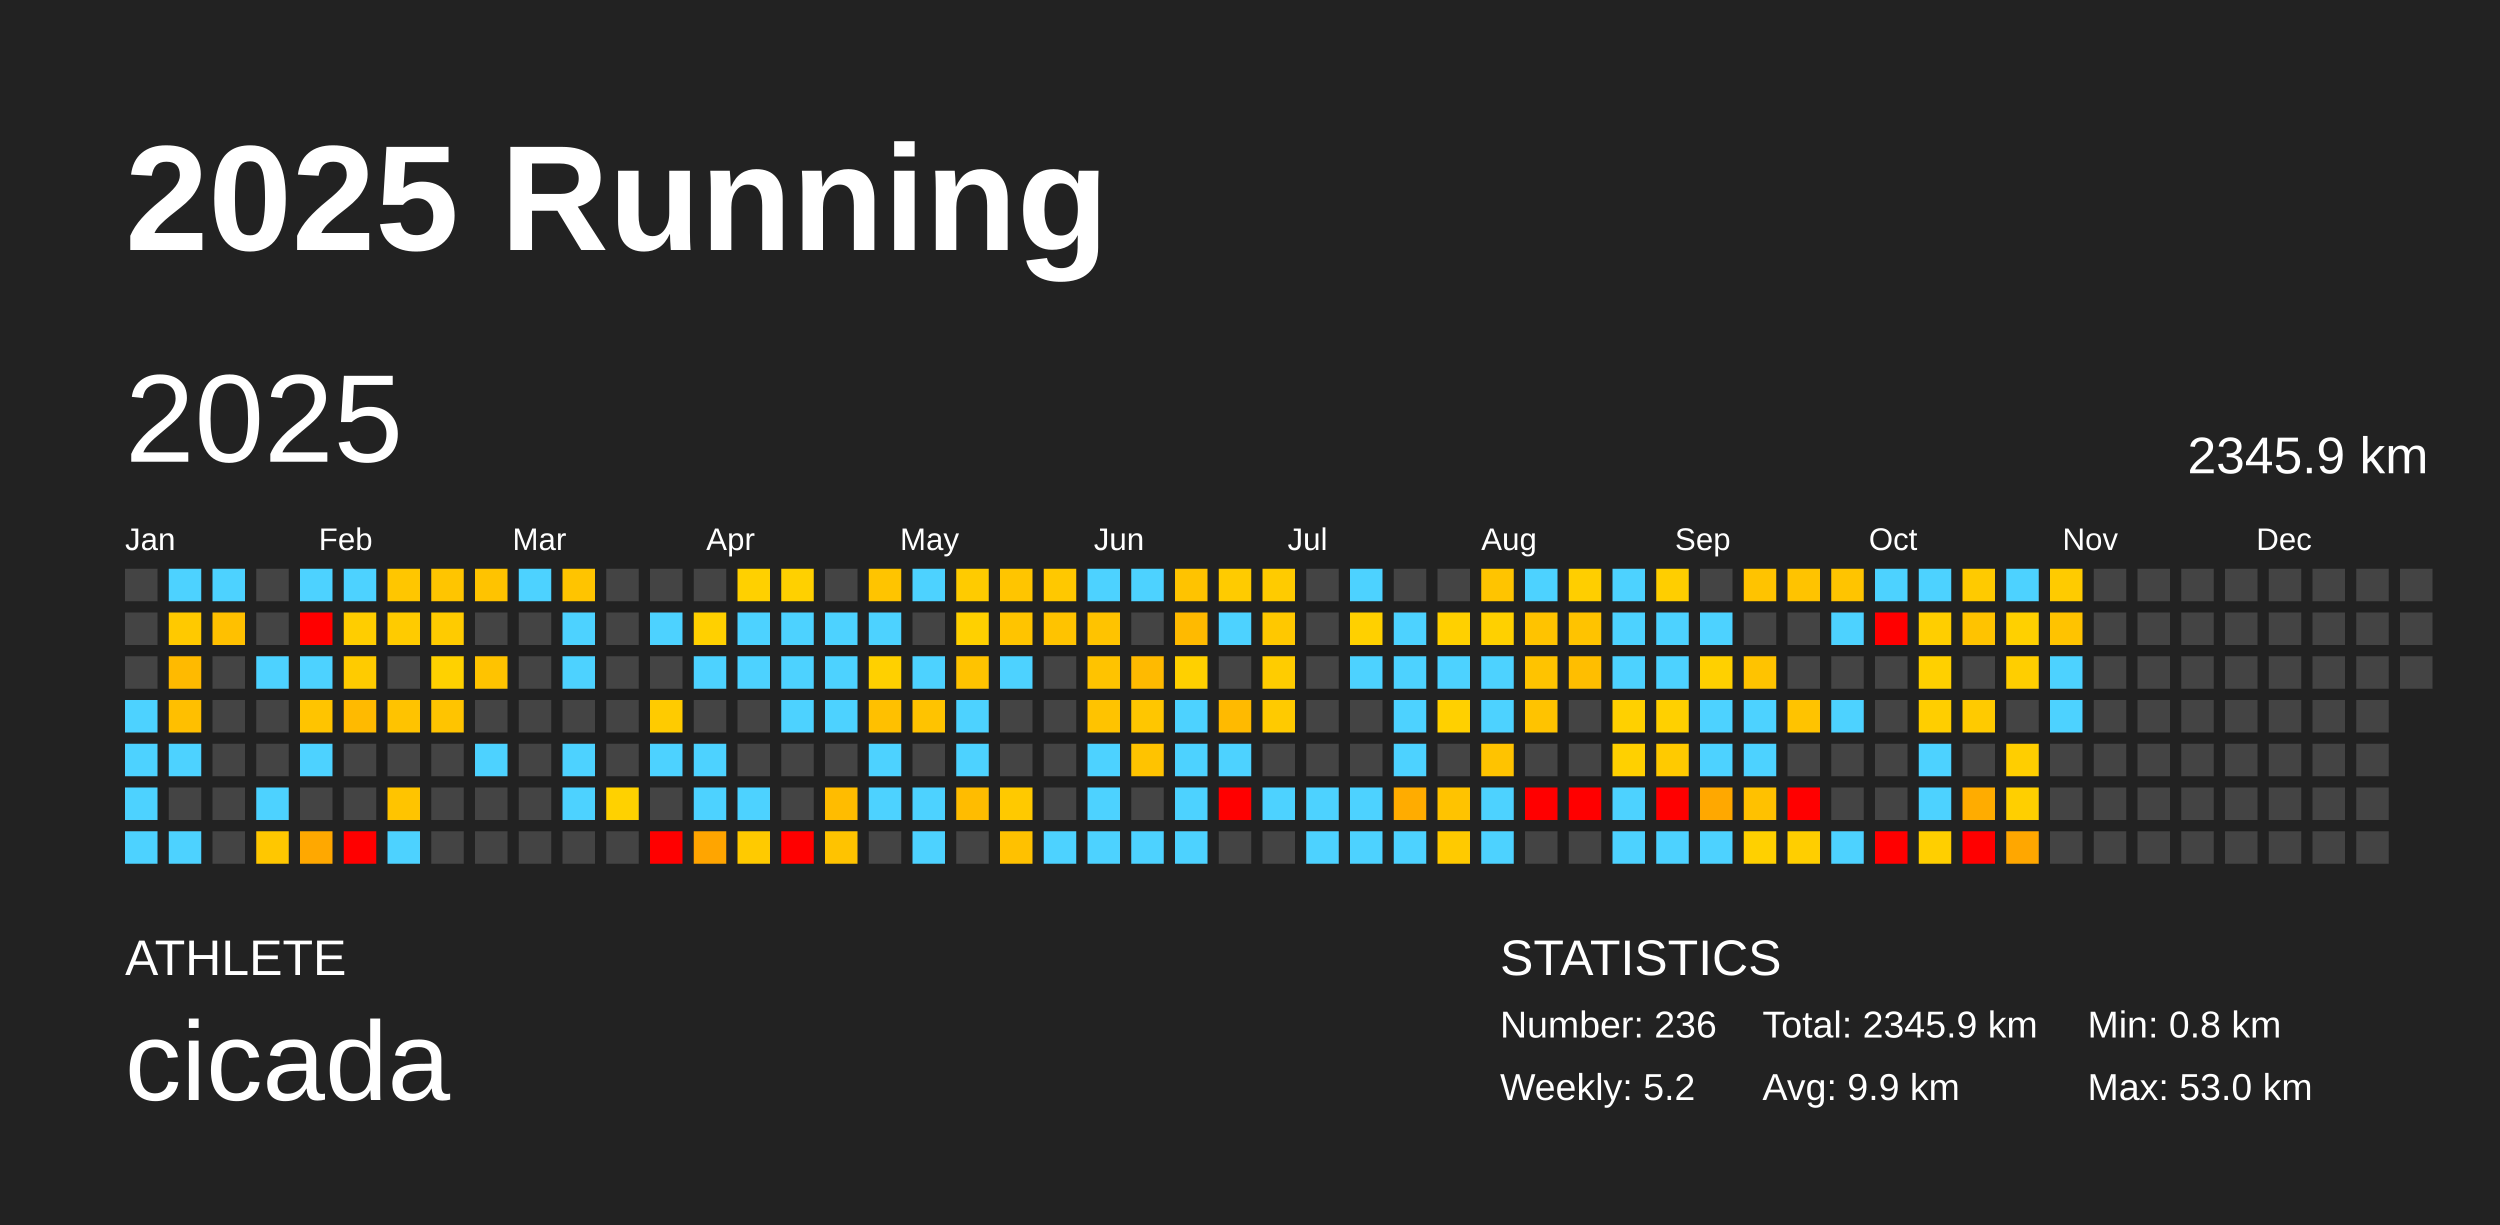
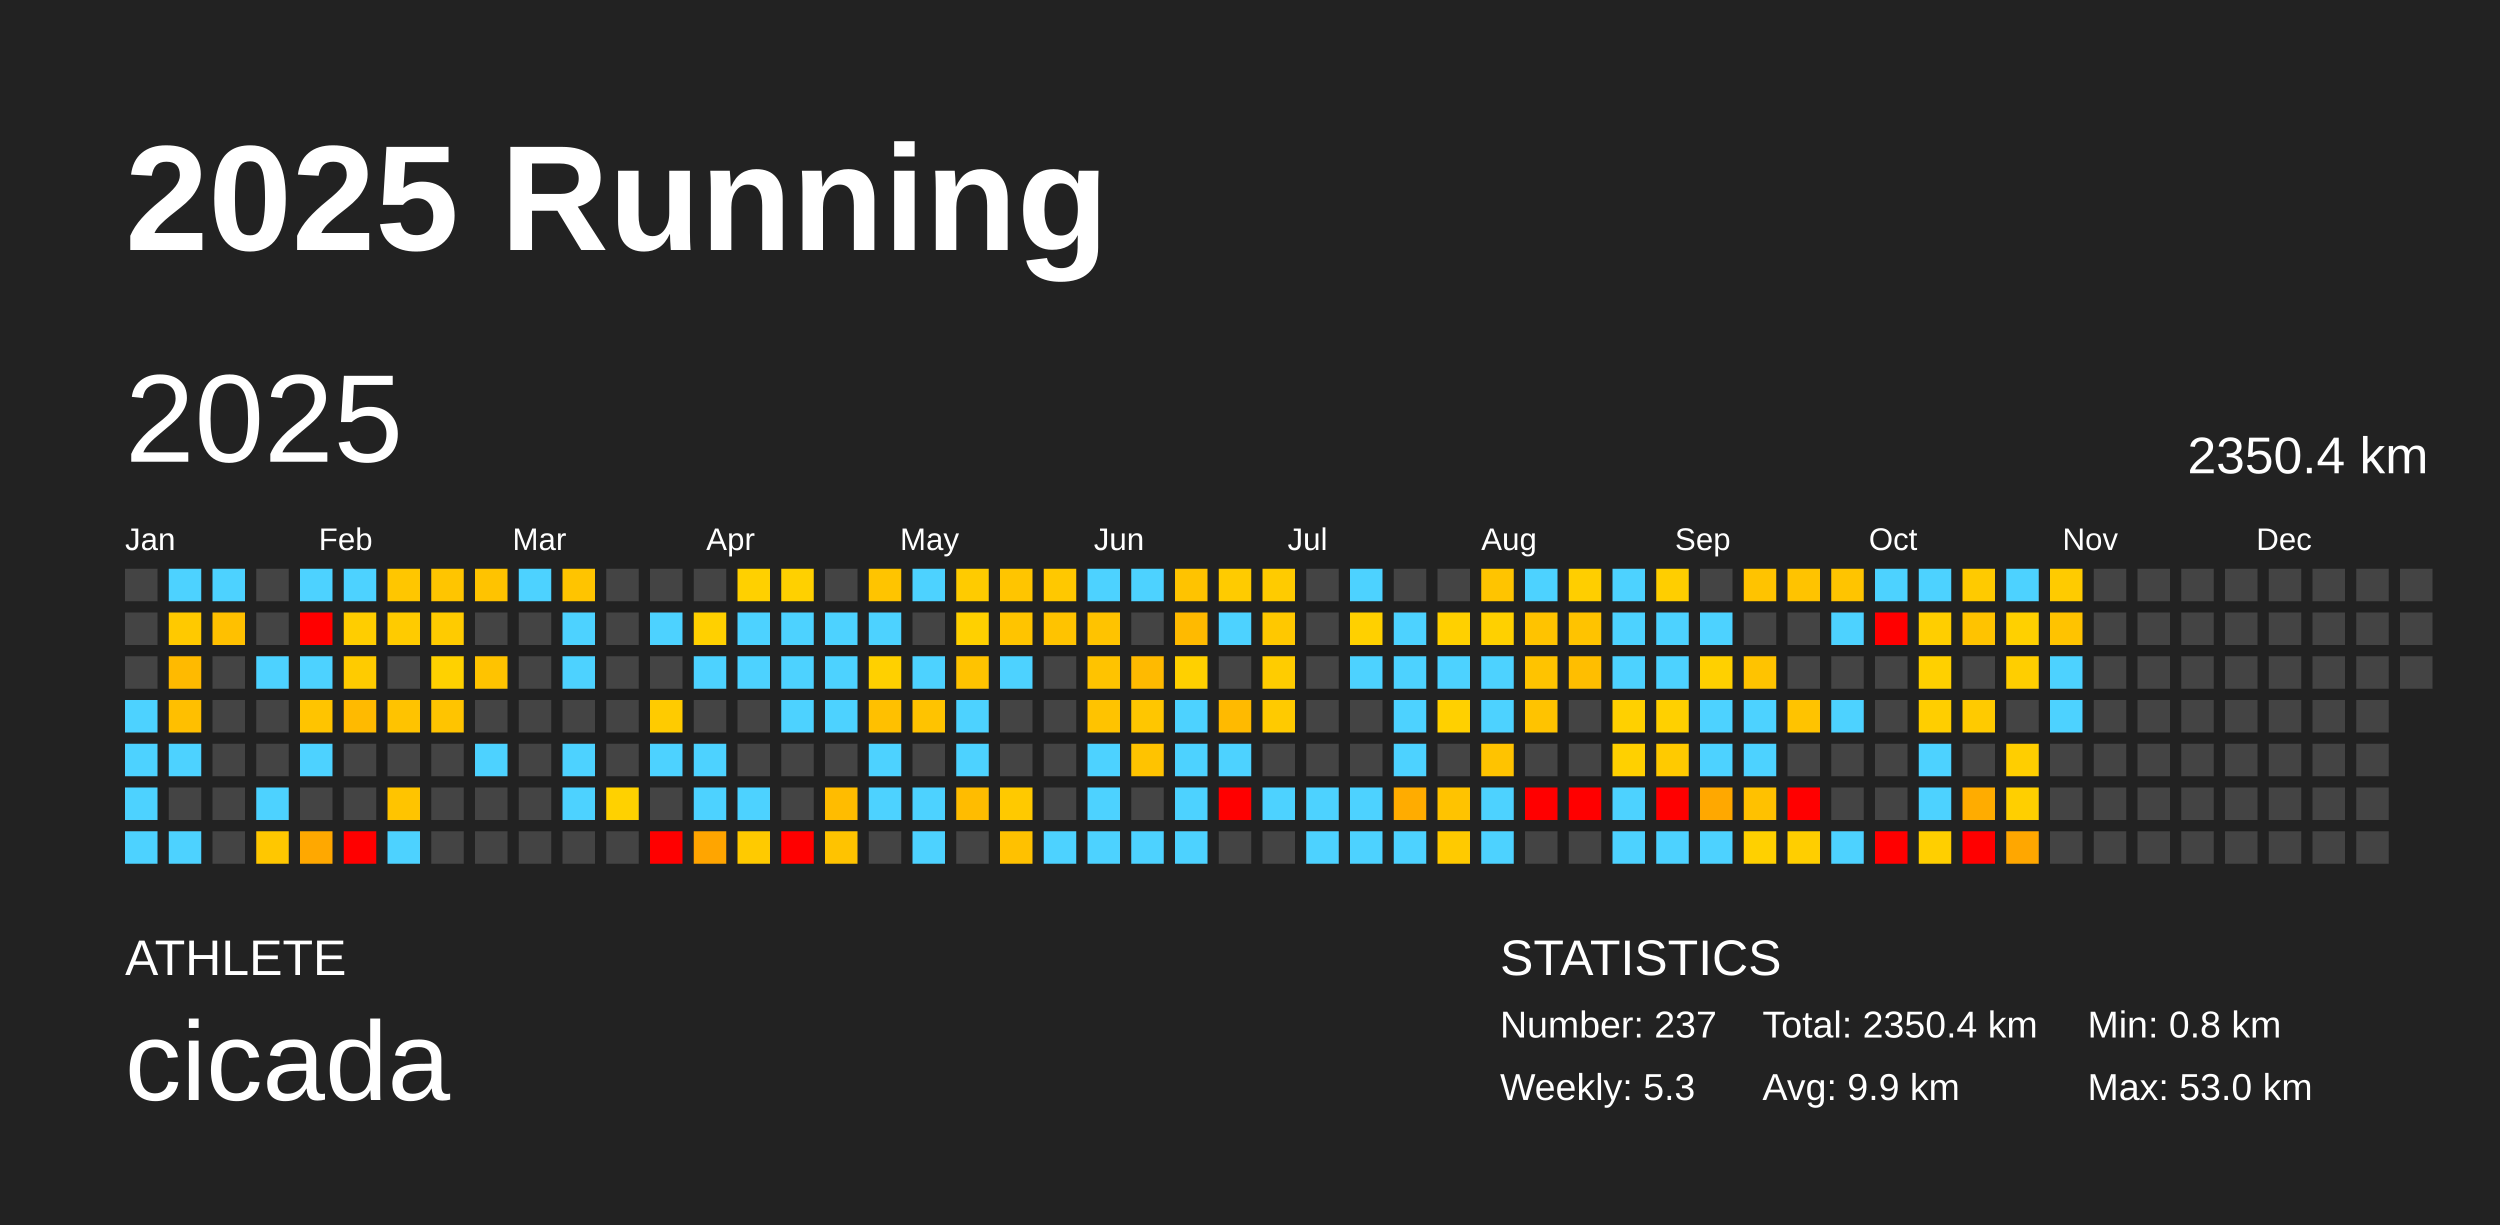
<svg xmlns="http://www.w3.org/2000/svg" baseProfile="full" height="98mm" version="1.1" viewBox="0,0,200,98" width="200mm">
  <defs />
  <rect fill="#222222" height="98" width="200" x="0" y="0" />
  <text fill="#FFFFFF" style="font-size:12px; font-family:Arial; font-weight:bold;" x="10" y="20">2025 Running</text>
  <text fill="#FFFFFF" style="font-size:4px; font-family:Arial" x="10" y="78">ATHLETE</text>
  <text fill="#FFFFFF" style="font-size:9px; font-family:Arial" x="10" y="88">cicada</text>
  <text fill="#FFFFFF" style="font-size:4px; font-family:Arial" x="120" y="78">STATISTICS</text>
-   <text fill="#FFFFFF" style="font-size:3px; font-family:Arial" x="120" y="83">Number: 236</text>
-   <text fill="#FFFFFF" style="font-size:3px; font-family:Arial" x="120" y="88">Weekly: 5.2</text>
-   <text fill="#FFFFFF" style="font-size:3px; font-family:Arial" x="141" y="83">Total: 2345.9 km</text>
+   <text fill="#FFFFFF" style="font-size:3px; font-family:Arial" x="120" y="83">Number: 237</text>
+   <text fill="#FFFFFF" style="font-size:3px; font-family:Arial" x="120" y="88">Weekly: 5.3</text>
+   <text fill="#FFFFFF" style="font-size:3px; font-family:Arial" x="141" y="83">Total: 2350.4 km</text>
  <text fill="#FFFFFF" style="font-size:3px; font-family:Arial" x="141" y="88">Avg: 9.9 km</text>
  <text fill="#FFFFFF" style="font-size:3px; font-family:Arial" x="167" y="83">Min: 0.8 km</text>
  <text fill="#FFFFFF" style="font-size:3px; font-family:Arial" x="167" y="88">Max: 53.0 km</text>
  <text dominant-baseline="hanging" fill="#FFFFFF" style="font-size:10.0px; font-family:Arial;" x="10" y="30">2025</text>
-   <text dominant-baseline="hanging" fill="#FFFFFF" style="font-size:4.125px; font-family:Arial;" x="175" y="35">2345.9 km</text>
+   <text dominant-baseline="hanging" fill="#FFFFFF" style="font-size:4.125px; font-family:Arial;" x="175" y="35">2350.4 km</text>
  <text fill="#FFFFFF" style="font-size:2.5px; font-family:Arial" x="10.0" y="44">Jan</text>
  <text fill="#FFFFFF" style="font-size:2.5px; font-family:Arial" x="25.5" y="44">Feb</text>
  <text fill="#FFFFFF" style="font-size:2.5px; font-family:Arial" x="41.0" y="44">Mar</text>
  <text fill="#FFFFFF" style="font-size:2.5px; font-family:Arial" x="56.5" y="44">Apr</text>
  <text fill="#FFFFFF" style="font-size:2.5px; font-family:Arial" x="72.0" y="44">May</text>
  <text fill="#FFFFFF" style="font-size:2.5px; font-family:Arial" x="87.5" y="44">Jun</text>
  <text fill="#FFFFFF" style="font-size:2.5px; font-family:Arial" x="103.0" y="44">Jul</text>
  <text fill="#FFFFFF" style="font-size:2.5px; font-family:Arial" x="118.5" y="44">Aug</text>
  <text fill="#FFFFFF" style="font-size:2.5px; font-family:Arial" x="134.0" y="44">Sep</text>
  <text fill="#FFFFFF" style="font-size:2.5px; font-family:Arial" x="149.5" y="44">Oct</text>
  <text fill="#FFFFFF" style="font-size:2.5px; font-family:Arial" x="165.0" y="44">Nov</text>
  <text fill="#FFFFFF" style="font-size:2.5px; font-family:Arial" x="180.5" y="44">Dec</text>
  <rect fill="#444444" height="2.6" width="2.6" x="10.0" y="45.5" />
  <rect fill="#444444" height="2.6" width="2.6" x="10.0" y="49.0" />
  <rect fill="#444444" height="2.6" width="2.6" x="10.0" y="52.5" />
  <rect fill="#4dd2ff" height="2.6" width="2.6" x="10.0" y="56.0" />
  <rect fill="#4dd2ff" height="2.6" width="2.6" x="10.0" y="59.5" />
  <rect fill="#4dd2ff" height="2.6" width="2.6" x="10.0" y="63.0" />
  <rect fill="#4dd2ff" height="2.6" width="2.6" x="10.0" y="66.5" />
  <rect fill="#4dd2ff" height="2.6" width="2.6" x="13.5" y="45.5" />
  <rect fill="#ffc900" height="2.6" width="2.6" x="13.5" y="49.0" />
  <rect fill="#ffba00" height="2.6" width="2.6" x="13.5" y="52.5" />
  <rect fill="#ffbf00" height="2.6" width="2.6" x="13.5" y="56.0" />
  <rect fill="#4dd2ff" height="2.6" width="2.6" x="13.5" y="59.5" />
  <rect fill="#444444" height="2.6" width="2.6" x="13.5" y="63.0" />
  <rect fill="#4dd2ff" height="2.6" width="2.6" x="13.5" y="66.5" />
  <rect fill="#4dd2ff" height="2.6" width="2.6" x="17.0" y="45.5" />
  <rect fill="#ffc000" height="2.6" width="2.6" x="17.0" y="49.0" />
  <rect fill="#444444" height="2.6" width="2.6" x="17.0" y="52.5" />
  <rect fill="#444444" height="2.6" width="2.6" x="17.0" y="56.0" />
  <rect fill="#444444" height="2.6" width="2.6" x="17.0" y="59.5" />
  <rect fill="#444444" height="2.6" width="2.6" x="17.0" y="63.0" />
  <rect fill="#444444" height="2.6" width="2.6" x="17.0" y="66.5" />
  <rect fill="#444444" height="2.6" width="2.6" x="20.5" y="45.5" />
  <rect fill="#444444" height="2.6" width="2.6" x="20.5" y="49.0" />
  <rect fill="#4dd2ff" height="2.6" width="2.6" x="20.5" y="52.5" />
  <rect fill="#444444" height="2.6" width="2.6" x="20.5" y="56.0" />
  <rect fill="#444444" height="2.6" width="2.6" x="20.5" y="59.5" />
  <rect fill="#4dd2ff" height="2.6" width="2.6" x="20.5" y="63.0" />
  <rect fill="#ffc700" height="2.6" width="2.6" x="20.5" y="66.5" />
  <rect fill="#4dd2ff" height="2.6" width="2.6" x="24.0" y="45.5" />
  <rect fill="red" height="2.6" width="2.6" x="24.0" y="49.0" />
  <rect fill="#4dd2ff" height="2.6" width="2.6" x="24.0" y="52.5" />
  <rect fill="#ffc400" height="2.6" width="2.6" x="24.0" y="56.0" />
  <rect fill="#4dd2ff" height="2.6" width="2.6" x="24.0" y="59.5" />
  <rect fill="#444444" height="2.6" width="2.6" x="24.0" y="63.0" />
  <rect fill="#ffa800" height="2.6" width="2.6" x="24.0" y="66.5" />
  <rect fill="#4dd2ff" height="2.6" width="2.6" x="27.5" y="45.5" />
  <rect fill="#ffcd00" height="2.6" width="2.6" x="27.5" y="49.0" />
  <rect fill="#ffcb00" height="2.6" width="2.6" x="27.5" y="52.5" />
  <rect fill="#ffba00" height="2.6" width="2.6" x="27.5" y="56.0" />
  <rect fill="#444444" height="2.6" width="2.6" x="27.5" y="59.5" />
  <rect fill="#444444" height="2.6" width="2.6" x="27.5" y="63.0" />
  <rect fill="red" height="2.6" width="2.6" x="27.5" y="66.5" />
  <rect fill="#ffc600" height="2.6" width="2.6" x="31.0" y="45.5" />
  <rect fill="#ffcb00" height="2.6" width="2.6" x="31.0" y="49.0" />
  <rect fill="#444444" height="2.6" width="2.6" x="31.0" y="52.5" />
  <rect fill="#ffc300" height="2.6" width="2.6" x="31.0" y="56.0" />
  <rect fill="#444444" height="2.6" width="2.6" x="31.0" y="59.5" />
  <rect fill="#ffc400" height="2.6" width="2.6" x="31.0" y="63.0" />
  <rect fill="#4dd2ff" height="2.6" width="2.6" x="31.0" y="66.5" />
  <rect fill="#ffc500" height="2.6" width="2.6" x="34.5" y="45.5" />
  <rect fill="#ffcb00" height="2.6" width="2.6" x="34.5" y="49.0" />
  <rect fill="#ffd100" height="2.6" width="2.6" x="34.5" y="52.5" />
  <rect fill="#ffc400" height="2.6" width="2.6" x="34.5" y="56.0" />
  <rect fill="#444444" height="2.6" width="2.6" x="34.5" y="59.5" />
  <rect fill="#444444" height="2.6" width="2.6" x="34.5" y="63.0" />
  <rect fill="#444444" height="2.6" width="2.6" x="34.5" y="66.5" />
  <rect fill="#ffc300" height="2.6" width="2.6" x="38.0" y="45.5" />
  <rect fill="#444444" height="2.6" width="2.6" x="38.0" y="49.0" />
  <rect fill="#ffc300" height="2.6" width="2.6" x="38.0" y="52.5" />
  <rect fill="#444444" height="2.6" width="2.6" x="38.0" y="56.0" />
  <rect fill="#4dd2ff" height="2.6" width="2.6" x="38.0" y="59.5" />
  <rect fill="#444444" height="2.6" width="2.6" x="38.0" y="63.0" />
  <rect fill="#444444" height="2.6" width="2.6" x="38.0" y="66.5" />
  <rect fill="#4dd2ff" height="2.6" width="2.6" x="41.5" y="45.5" />
  <rect fill="#444444" height="2.6" width="2.6" x="41.5" y="49.0" />
  <rect fill="#444444" height="2.6" width="2.6" x="41.5" y="52.5" />
  <rect fill="#444444" height="2.6" width="2.6" x="41.5" y="56.0" />
  <rect fill="#444444" height="2.6" width="2.6" x="41.5" y="59.5" />
  <rect fill="#444444" height="2.6" width="2.6" x="41.5" y="63.0" />
  <rect fill="#444444" height="2.6" width="2.6" x="41.5" y="66.5" />
  <rect fill="#ffc400" height="2.6" width="2.6" x="45.0" y="45.5" />
  <rect fill="#4dd2ff" height="2.6" width="2.6" x="45.0" y="49.0" />
  <rect fill="#4dd2ff" height="2.6" width="2.6" x="45.0" y="52.5" />
  <rect fill="#444444" height="2.6" width="2.6" x="45.0" y="56.0" />
  <rect fill="#4dd2ff" height="2.6" width="2.6" x="45.0" y="59.5" />
  <rect fill="#4dd2ff" height="2.6" width="2.6" x="45.0" y="63.0" />
  <rect fill="#444444" height="2.6" width="2.6" x="45.0" y="66.5" />
  <rect fill="#444444" height="2.6" width="2.6" x="48.5" y="45.5" />
  <rect fill="#444444" height="2.6" width="2.6" x="48.5" y="49.0" />
  <rect fill="#444444" height="2.6" width="2.6" x="48.5" y="52.5" />
  <rect fill="#444444" height="2.6" width="2.6" x="48.5" y="56.0" />
  <rect fill="#444444" height="2.6" width="2.6" x="48.5" y="59.5" />
  <rect fill="#ffd100" height="2.6" width="2.6" x="48.5" y="63.0" />
  <rect fill="#444444" height="2.6" width="2.6" x="48.5" y="66.5" />
  <rect fill="#444444" height="2.6" width="2.6" x="52.0" y="45.5" />
  <rect fill="#4dd2ff" height="2.6" width="2.6" x="52.0" y="49.0" />
  <rect fill="#444444" height="2.6" width="2.6" x="52.0" y="52.5" />
  <rect fill="#ffcb00" height="2.6" width="2.6" x="52.0" y="56.0" />
  <rect fill="#4dd2ff" height="2.6" width="2.6" x="52.0" y="59.5" />
  <rect fill="#444444" height="2.6" width="2.6" x="52.0" y="63.0" />
  <rect fill="red" height="2.6" width="2.6" x="52.0" y="66.5" />
  <rect fill="#444444" height="2.6" width="2.6" x="55.5" y="45.5" />
  <rect fill="#ffd000" height="2.6" width="2.6" x="55.5" y="49.0" />
  <rect fill="#4dd2ff" height="2.6" width="2.6" x="55.5" y="52.5" />
  <rect fill="#444444" height="2.6" width="2.6" x="55.5" y="56.0" />
  <rect fill="#4dd2ff" height="2.6" width="2.6" x="55.5" y="59.5" />
  <rect fill="#4dd2ff" height="2.6" width="2.6" x="55.5" y="63.0" />
  <rect fill="#ffa500" height="2.6" width="2.6" x="55.5" y="66.5" />
  <rect fill="#ffd000" height="2.6" width="2.6" x="59.0" y="45.5" />
  <rect fill="#4dd2ff" height="2.6" width="2.6" x="59.0" y="49.0" />
  <rect fill="#4dd2ff" height="2.6" width="2.6" x="59.0" y="52.5" />
  <rect fill="#444444" height="2.6" width="2.6" x="59.0" y="56.0" />
  <rect fill="#444444" height="2.6" width="2.6" x="59.0" y="59.5" />
  <rect fill="#4dd2ff" height="2.6" width="2.6" x="59.0" y="63.0" />
  <rect fill="#ffca00" height="2.6" width="2.6" x="59.0" y="66.5" />
  <rect fill="#ffd000" height="2.6" width="2.6" x="62.5" y="45.5" />
  <rect fill="#4dd2ff" height="2.6" width="2.6" x="62.5" y="49.0" />
  <rect fill="#4dd2ff" height="2.6" width="2.6" x="62.5" y="52.5" />
  <rect fill="#4dd2ff" height="2.6" width="2.6" x="62.5" y="56.0" />
  <rect fill="#444444" height="2.6" width="2.6" x="62.5" y="59.5" />
  <rect fill="#444444" height="2.6" width="2.6" x="62.5" y="63.0" />
  <rect fill="red" height="2.6" width="2.6" x="62.5" y="66.5" />
  <rect fill="#444444" height="2.6" width="2.6" x="66.0" y="45.5" />
  <rect fill="#4dd2ff" height="2.6" width="2.6" x="66.0" y="49.0" />
  <rect fill="#4dd2ff" height="2.6" width="2.6" x="66.0" y="52.5" />
  <rect fill="#4dd2ff" height="2.6" width="2.6" x="66.0" y="56.0" />
  <rect fill="#444444" height="2.6" width="2.6" x="66.0" y="59.5" />
  <rect fill="#ffbc00" height="2.6" width="2.6" x="66.0" y="63.0" />
  <rect fill="#ffc300" height="2.6" width="2.6" x="66.0" y="66.5" />
  <rect fill="#ffc400" height="2.6" width="2.6" x="69.5" y="45.5" />
  <rect fill="#4dd2ff" height="2.6" width="2.6" x="69.5" y="49.0" />
  <rect fill="#ffd000" height="2.6" width="2.6" x="69.5" y="52.5" />
  <rect fill="#ffc000" height="2.6" width="2.6" x="69.5" y="56.0" />
  <rect fill="#4dd2ff" height="2.6" width="2.6" x="69.5" y="59.5" />
  <rect fill="#4dd2ff" height="2.6" width="2.6" x="69.5" y="63.0" />
  <rect fill="#444444" height="2.6" width="2.6" x="69.5" y="66.5" />
  <rect fill="#4dd2ff" height="2.6" width="2.6" x="73.0" y="45.5" />
  <rect fill="#444444" height="2.6" width="2.6" x="73.0" y="49.0" />
  <rect fill="#4dd2ff" height="2.6" width="2.6" x="73.0" y="52.5" />
  <rect fill="#ffc300" height="2.6" width="2.6" x="73.0" y="56.0" />
  <rect fill="#444444" height="2.6" width="2.6" x="73.0" y="59.5" />
  <rect fill="#4dd2ff" height="2.6" width="2.6" x="73.0" y="63.0" />
  <rect fill="#4dd2ff" height="2.6" width="2.6" x="73.0" y="66.5" />
  <rect fill="#ffcb00" height="2.6" width="2.6" x="76.5" y="45.5" />
  <rect fill="#ffd000" height="2.6" width="2.6" x="76.5" y="49.0" />
  <rect fill="#ffc300" height="2.6" width="2.6" x="76.5" y="52.5" />
  <rect fill="#4dd2ff" height="2.6" width="2.6" x="76.5" y="56.0" />
  <rect fill="#4dd2ff" height="2.6" width="2.6" x="76.5" y="59.5" />
  <rect fill="#ffbc00" height="2.6" width="2.6" x="76.5" y="63.0" />
  <rect fill="#444444" height="2.6" width="2.6" x="76.5" y="66.5" />
  <rect fill="#ffc500" height="2.6" width="2.6" x="80.0" y="45.5" />
  <rect fill="#ffc400" height="2.6" width="2.6" x="80.0" y="49.0" />
  <rect fill="#4dd2ff" height="2.6" width="2.6" x="80.0" y="52.5" />
  <rect fill="#444444" height="2.6" width="2.6" x="80.0" y="56.0" />
  <rect fill="#444444" height="2.6" width="2.6" x="80.0" y="59.5" />
  <rect fill="#ffc900" height="2.6" width="2.6" x="80.0" y="63.0" />
  <rect fill="#ffc100" height="2.6" width="2.6" x="80.0" y="66.5" />
  <rect fill="#ffc800" height="2.6" width="2.6" x="83.5" y="45.5" />
  <rect fill="#ffc300" height="2.6" width="2.6" x="83.5" y="49.0" />
  <rect fill="#444444" height="2.6" width="2.6" x="83.5" y="52.5" />
  <rect fill="#444444" height="2.6" width="2.6" x="83.5" y="56.0" />
  <rect fill="#444444" height="2.6" width="2.6" x="83.5" y="59.5" />
  <rect fill="#444444" height="2.6" width="2.6" x="83.5" y="63.0" />
  <rect fill="#4dd2ff" height="2.6" width="2.6" x="83.5" y="66.5" />
  <rect fill="#4dd2ff" height="2.6" width="2.6" x="87.0" y="45.5" />
  <rect fill="#ffc300" height="2.6" width="2.6" x="87.0" y="49.0" />
  <rect fill="#ffc300" height="2.6" width="2.6" x="87.0" y="52.5" />
  <rect fill="#ffc300" height="2.6" width="2.6" x="87.0" y="56.0" />
  <rect fill="#4dd2ff" height="2.6" width="2.6" x="87.0" y="59.5" />
  <rect fill="#4dd2ff" height="2.6" width="2.6" x="87.0" y="63.0" />
  <rect fill="#4dd2ff" height="2.6" width="2.6" x="87.0" y="66.5" />
  <rect fill="#4dd2ff" height="2.6" width="2.6" x="90.5" y="45.5" />
  <rect fill="#444444" height="2.6" width="2.6" x="90.5" y="49.0" />
  <rect fill="#ffba00" height="2.6" width="2.6" x="90.5" y="52.5" />
  <rect fill="#ffc600" height="2.6" width="2.6" x="90.5" y="56.0" />
  <rect fill="#ffc300" height="2.6" width="2.6" x="90.5" y="59.5" />
  <rect fill="#444444" height="2.6" width="2.6" x="90.5" y="63.0" />
  <rect fill="#4dd2ff" height="2.6" width="2.6" x="90.5" y="66.5" />
  <rect fill="#ffc300" height="2.6" width="2.6" x="94.0" y="45.5" />
  <rect fill="#ffba00" height="2.6" width="2.6" x="94.0" y="49.0" />
  <rect fill="#ffd000" height="2.6" width="2.6" x="94.0" y="52.5" />
  <rect fill="#4dd2ff" height="2.6" width="2.6" x="94.0" y="56.0" />
  <rect fill="#4dd2ff" height="2.6" width="2.6" x="94.0" y="59.5" />
  <rect fill="#4dd2ff" height="2.6" width="2.6" x="94.0" y="63.0" />
  <rect fill="#4dd2ff" height="2.6" width="2.6" x="94.0" y="66.5" />
  <rect fill="#ffcb00" height="2.6" width="2.6" x="97.5" y="45.5" />
  <rect fill="#4dd2ff" height="2.6" width="2.6" x="97.5" y="49.0" />
  <rect fill="#444444" height="2.6" width="2.6" x="97.5" y="52.5" />
  <rect fill="#ffba00" height="2.6" width="2.6" x="97.5" y="56.0" />
  <rect fill="#4dd2ff" height="2.6" width="2.6" x="97.5" y="59.5" />
  <rect fill="red" height="2.6" width="2.6" x="97.5" y="63.0" />
  <rect fill="#444444" height="2.6" width="2.6" x="97.5" y="66.5" />
  <rect fill="#ffcb00" height="2.6" width="2.6" x="101.0" y="45.5" />
  <rect fill="#ffc800" height="2.6" width="2.6" x="101.0" y="49.0" />
  <rect fill="#ffcc00" height="2.6" width="2.6" x="101.0" y="52.5" />
  <rect fill="#ffca00" height="2.6" width="2.6" x="101.0" y="56.0" />
  <rect fill="#444444" height="2.6" width="2.6" x="101.0" y="59.5" />
  <rect fill="#4dd2ff" height="2.6" width="2.6" x="101.0" y="63.0" />
  <rect fill="#444444" height="2.6" width="2.6" x="101.0" y="66.5" />
  <rect fill="#444444" height="2.6" width="2.6" x="104.5" y="45.5" />
  <rect fill="#444444" height="2.6" width="2.6" x="104.5" y="49.0" />
  <rect fill="#444444" height="2.6" width="2.6" x="104.5" y="52.5" />
  <rect fill="#444444" height="2.6" width="2.6" x="104.5" y="56.0" />
  <rect fill="#444444" height="2.6" width="2.6" x="104.5" y="59.5" />
  <rect fill="#4dd2ff" height="2.6" width="2.6" x="104.5" y="63.0" />
  <rect fill="#4dd2ff" height="2.6" width="2.6" x="104.5" y="66.5" />
  <rect fill="#4dd2ff" height="2.6" width="2.6" x="108.0" y="45.5" />
  <rect fill="#ffd000" height="2.6" width="2.6" x="108.0" y="49.0" />
  <rect fill="#4dd2ff" height="2.6" width="2.6" x="108.0" y="52.5" />
  <rect fill="#444444" height="2.6" width="2.6" x="108.0" y="56.0" />
  <rect fill="#444444" height="2.6" width="2.6" x="108.0" y="59.5" />
  <rect fill="#4dd2ff" height="2.6" width="2.6" x="108.0" y="63.0" />
  <rect fill="#4dd2ff" height="2.6" width="2.6" x="108.0" y="66.5" />
  <rect fill="#444444" height="2.6" width="2.6" x="111.5" y="45.5" />
  <rect fill="#4dd2ff" height="2.6" width="2.6" x="111.5" y="49.0" />
  <rect fill="#4dd2ff" height="2.6" width="2.6" x="111.5" y="52.5" />
  <rect fill="#4dd2ff" height="2.6" width="2.6" x="111.5" y="56.0" />
  <rect fill="#4dd2ff" height="2.6" width="2.6" x="111.5" y="59.5" />
  <rect fill="#ffac00" height="2.6" width="2.6" x="111.5" y="63.0" />
  <rect fill="#4dd2ff" height="2.6" width="2.6" x="111.5" y="66.5" />
  <rect fill="#444444" height="2.6" width="2.6" x="115.0" y="45.5" />
  <rect fill="#ffd000" height="2.6" width="2.6" x="115.0" y="49.0" />
  <rect fill="#4dd2ff" height="2.6" width="2.6" x="115.0" y="52.5" />
  <rect fill="#ffd000" height="2.6" width="2.6" x="115.0" y="56.0" />
  <rect fill="#444444" height="2.6" width="2.6" x="115.0" y="59.5" />
  <rect fill="#ffc300" height="2.6" width="2.6" x="115.0" y="63.0" />
  <rect fill="#ffca00" height="2.6" width="2.6" x="115.0" y="66.5" />
  <rect fill="#ffc400" height="2.6" width="2.6" x="118.5" y="45.5" />
  <rect fill="#ffd000" height="2.6" width="2.6" x="118.5" y="49.0" />
  <rect fill="#4dd2ff" height="2.6" width="2.6" x="118.5" y="52.5" />
  <rect fill="#4dd2ff" height="2.6" width="2.6" x="118.5" y="56.0" />
  <rect fill="#ffc300" height="2.6" width="2.6" x="118.5" y="59.5" />
  <rect fill="#4dd2ff" height="2.6" width="2.6" x="118.5" y="63.0" />
  <rect fill="#4dd2ff" height="2.6" width="2.6" x="118.5" y="66.5" />
  <rect fill="#4dd2ff" height="2.6" width="2.6" x="122.0" y="45.5" />
  <rect fill="#ffc300" height="2.6" width="2.6" x="122.0" y="49.0" />
  <rect fill="#ffc300" height="2.6" width="2.6" x="122.0" y="52.5" />
  <rect fill="#ffc300" height="2.6" width="2.6" x="122.0" y="56.0" />
  <rect fill="#444444" height="2.6" width="2.6" x="122.0" y="59.5" />
  <rect fill="red" height="2.6" width="2.6" x="122.0" y="63.0" />
  <rect fill="#444444" height="2.6" width="2.6" x="122.0" y="66.5" />
  <rect fill="#ffce00" height="2.6" width="2.6" x="125.5" y="45.5" />
  <rect fill="#ffc300" height="2.6" width="2.6" x="125.5" y="49.0" />
  <rect fill="#ffbe00" height="2.6" width="2.6" x="125.5" y="52.5" />
  <rect fill="#444444" height="2.6" width="2.6" x="125.5" y="56.0" />
  <rect fill="#444444" height="2.6" width="2.6" x="125.5" y="59.5" />
  <rect fill="red" height="2.6" width="2.6" x="125.5" y="63.0" />
  <rect fill="#444444" height="2.6" width="2.6" x="125.5" y="66.5" />
  <rect fill="#4dd2ff" height="2.6" width="2.6" x="129.0" y="45.5" />
  <rect fill="#4dd2ff" height="2.6" width="2.6" x="129.0" y="49.0" />
  <rect fill="#4dd2ff" height="2.6" width="2.6" x="129.0" y="52.5" />
  <rect fill="#ffd000" height="2.6" width="2.6" x="129.0" y="56.0" />
  <rect fill="#ffd000" height="2.6" width="2.6" x="129.0" y="59.5" />
  <rect fill="#4dd2ff" height="2.6" width="2.6" x="129.0" y="63.0" />
  <rect fill="#4dd2ff" height="2.6" width="2.6" x="129.0" y="66.5" />
  <rect fill="#ffce00" height="2.6" width="2.6" x="132.5" y="45.5" />
  <rect fill="#4dd2ff" height="2.6" width="2.6" x="132.5" y="49.0" />
  <rect fill="#4dd2ff" height="2.6" width="2.6" x="132.5" y="52.5" />
  <rect fill="#ffd000" height="2.6" width="2.6" x="132.5" y="56.0" />
  <rect fill="#ffca00" height="2.6" width="2.6" x="132.5" y="59.5" />
  <rect fill="red" height="2.6" width="2.6" x="132.5" y="63.0" />
  <rect fill="#4dd2ff" height="2.6" width="2.6" x="132.5" y="66.5" />
  <rect fill="#444444" height="2.6" width="2.6" x="136.0" y="45.5" />
  <rect fill="#4dd2ff" height="2.6" width="2.6" x="136.0" y="49.0" />
  <rect fill="#ffd000" height="2.6" width="2.6" x="136.0" y="52.5" />
  <rect fill="#4dd2ff" height="2.6" width="2.6" x="136.0" y="56.0" />
  <rect fill="#4dd2ff" height="2.6" width="2.6" x="136.0" y="59.5" />
  <rect fill="#ffa800" height="2.6" width="2.6" x="136.0" y="63.0" />
  <rect fill="#4dd2ff" height="2.6" width="2.6" x="136.0" y="66.5" />
  <rect fill="#ffc300" height="2.6" width="2.6" x="139.5" y="45.5" />
  <rect fill="#444444" height="2.6" width="2.6" x="139.5" y="49.0" />
  <rect fill="#ffc300" height="2.6" width="2.6" x="139.5" y="52.5" />
  <rect fill="#4dd2ff" height="2.6" width="2.6" x="139.5" y="56.0" />
  <rect fill="#4dd2ff" height="2.6" width="2.6" x="139.5" y="59.5" />
  <rect fill="#ffc100" height="2.6" width="2.6" x="139.5" y="63.0" />
  <rect fill="#ffd000" height="2.6" width="2.6" x="139.5" y="66.5" />
  <rect fill="#ffc300" height="2.6" width="2.6" x="143.0" y="45.5" />
  <rect fill="#444444" height="2.6" width="2.6" x="143.0" y="49.0" />
  <rect fill="#444444" height="2.6" width="2.6" x="143.0" y="52.5" />
  <rect fill="#ffc300" height="2.6" width="2.6" x="143.0" y="56.0" />
  <rect fill="#444444" height="2.6" width="2.6" x="143.0" y="59.5" />
  <rect fill="red" height="2.6" width="2.6" x="143.0" y="63.0" />
  <rect fill="#ffce00" height="2.6" width="2.6" x="143.0" y="66.5" />
  <rect fill="#ffc400" height="2.6" width="2.6" x="146.5" y="45.5" />
  <rect fill="#4dd2ff" height="2.6" width="2.6" x="146.5" y="49.0" />
  <rect fill="#444444" height="2.6" width="2.6" x="146.5" y="52.5" />
  <rect fill="#4dd2ff" height="2.6" width="2.6" x="146.5" y="56.0" />
  <rect fill="#444444" height="2.6" width="2.6" x="146.5" y="59.5" />
  <rect fill="#444444" height="2.6" width="2.6" x="146.5" y="63.0" />
  <rect fill="#4dd2ff" height="2.6" width="2.6" x="146.5" y="66.5" />
  <rect fill="#4dd2ff" height="2.6" width="2.6" x="150.0" y="45.5" />
  <rect fill="red" height="2.6" width="2.6" x="150.0" y="49.0" />
  <rect fill="#444444" height="2.6" width="2.6" x="150.0" y="52.5" />
  <rect fill="#444444" height="2.6" width="2.6" x="150.0" y="56.0" />
  <rect fill="#444444" height="2.6" width="2.6" x="150.0" y="59.5" />
  <rect fill="#444444" height="2.6" width="2.6" x="150.0" y="63.0" />
  <rect fill="red" height="2.6" width="2.6" x="150.0" y="66.5" />
  <rect fill="#4dd2ff" height="2.6" width="2.6" x="153.5" y="45.5" />
  <rect fill="#ffce00" height="2.6" width="2.6" x="153.5" y="49.0" />
  <rect fill="#ffd000" height="2.6" width="2.6" x="153.5" y="52.5" />
  <rect fill="#ffce00" height="2.6" width="2.6" x="153.5" y="56.0" />
  <rect fill="#4dd2ff" height="2.6" width="2.6" x="153.5" y="59.5" />
  <rect fill="#4dd2ff" height="2.6" width="2.6" x="153.5" y="63.0" />
  <rect fill="#ffcf00" height="2.6" width="2.6" x="153.5" y="66.5" />
  <rect fill="#ffca00" height="2.6" width="2.6" x="157.0" y="45.5" />
  <rect fill="#ffc300" height="2.6" width="2.6" x="157.0" y="49.0" />
  <rect fill="#444444" height="2.6" width="2.6" x="157.0" y="52.5" />
  <rect fill="#ffca00" height="2.6" width="2.6" x="157.0" y="56.0" />
  <rect fill="#444444" height="2.6" width="2.6" x="157.0" y="59.5" />
  <rect fill="#ffac00" height="2.6" width="2.6" x="157.0" y="63.0" />
  <rect fill="red" height="2.6" width="2.6" x="157.0" y="66.5" />
  <rect fill="#4dd2ff" height="2.6" width="2.6" x="160.5" y="45.5" />
  <rect fill="#ffd000" height="2.6" width="2.6" x="160.5" y="49.0" />
  <rect fill="#ffce00" height="2.6" width="2.6" x="160.5" y="52.5" />
  <rect fill="#444444" height="2.6" width="2.6" x="160.5" y="56.0" />
  <rect fill="#ffce00" height="2.6" width="2.6" x="160.5" y="59.5" />
  <rect fill="#ffcf00" height="2.6" width="2.6" x="160.5" y="63.0" />
  <rect fill="#ffa700" height="2.6" width="2.6" x="160.5" y="66.5" />
  <rect fill="#ffcb00" height="2.6" width="2.6" x="164.0" y="45.5" />
  <rect fill="#ffc300" height="2.6" width="2.6" x="164.0" y="49.0" />
  <rect fill="#4dd2ff" height="2.6" width="2.6" x="164.0" y="52.5" />
  <rect fill="#4dd2ff" height="2.6" width="2.6" x="164.0" y="56.0" />
  <rect fill="#444444" height="2.6" width="2.6" x="164.0" y="59.5" />
  <rect fill="#444444" height="2.6" width="2.6" x="164.0" y="63.0" />
  <rect fill="#444444" height="2.6" width="2.6" x="164.0" y="66.5" />
  <rect fill="#444444" height="2.6" width="2.6" x="167.5" y="45.5" />
  <rect fill="#444444" height="2.6" width="2.6" x="167.5" y="49.0" />
  <rect fill="#444444" height="2.6" width="2.6" x="167.5" y="52.5" />
  <rect fill="#444444" height="2.6" width="2.6" x="167.5" y="56.0" />
  <rect fill="#444444" height="2.6" width="2.6" x="167.5" y="59.5" />
  <rect fill="#444444" height="2.6" width="2.6" x="167.5" y="63.0" />
  <rect fill="#444444" height="2.6" width="2.6" x="167.5" y="66.5" />
  <rect fill="#444444" height="2.6" width="2.6" x="171.0" y="45.5" />
  <rect fill="#444444" height="2.6" width="2.6" x="171.0" y="49.0" />
  <rect fill="#444444" height="2.6" width="2.6" x="171.0" y="52.5" />
  <rect fill="#444444" height="2.6" width="2.6" x="171.0" y="56.0" />
  <rect fill="#444444" height="2.6" width="2.6" x="171.0" y="59.5" />
  <rect fill="#444444" height="2.6" width="2.6" x="171.0" y="63.0" />
  <rect fill="#444444" height="2.6" width="2.6" x="171.0" y="66.5" />
  <rect fill="#444444" height="2.6" width="2.6" x="174.5" y="45.5" />
  <rect fill="#444444" height="2.6" width="2.6" x="174.5" y="49.0" />
  <rect fill="#444444" height="2.6" width="2.6" x="174.5" y="52.5" />
  <rect fill="#444444" height="2.6" width="2.6" x="174.5" y="56.0" />
  <rect fill="#444444" height="2.6" width="2.6" x="174.5" y="59.5" />
  <rect fill="#444444" height="2.6" width="2.6" x="174.5" y="63.0" />
  <rect fill="#444444" height="2.6" width="2.6" x="174.5" y="66.5" />
  <rect fill="#444444" height="2.6" width="2.6" x="178.0" y="45.5" />
  <rect fill="#444444" height="2.6" width="2.6" x="178.0" y="49.0" />
  <rect fill="#444444" height="2.6" width="2.6" x="178.0" y="52.5" />
  <rect fill="#444444" height="2.6" width="2.6" x="178.0" y="56.0" />
  <rect fill="#444444" height="2.6" width="2.6" x="178.0" y="59.5" />
  <rect fill="#444444" height="2.6" width="2.6" x="178.0" y="63.0" />
  <rect fill="#444444" height="2.6" width="2.6" x="178.0" y="66.5" />
  <rect fill="#444444" height="2.6" width="2.6" x="181.5" y="45.5" />
  <rect fill="#444444" height="2.6" width="2.6" x="181.5" y="49.0" />
  <rect fill="#444444" height="2.6" width="2.6" x="181.5" y="52.5" />
  <rect fill="#444444" height="2.6" width="2.6" x="181.5" y="56.0" />
  <rect fill="#444444" height="2.6" width="2.6" x="181.5" y="59.5" />
  <rect fill="#444444" height="2.6" width="2.6" x="181.5" y="63.0" />
  <rect fill="#444444" height="2.6" width="2.6" x="181.5" y="66.5" />
  <rect fill="#444444" height="2.6" width="2.6" x="185.0" y="45.5" />
  <rect fill="#444444" height="2.6" width="2.6" x="185.0" y="49.0" />
  <rect fill="#444444" height="2.6" width="2.6" x="185.0" y="52.5" />
  <rect fill="#444444" height="2.6" width="2.6" x="185.0" y="56.0" />
  <rect fill="#444444" height="2.6" width="2.6" x="185.0" y="59.5" />
  <rect fill="#444444" height="2.6" width="2.6" x="185.0" y="63.0" />
  <rect fill="#444444" height="2.6" width="2.6" x="185.0" y="66.5" />
  <rect fill="#444444" height="2.6" width="2.6" x="188.5" y="45.5" />
  <rect fill="#444444" height="2.6" width="2.6" x="188.5" y="49.0" />
  <rect fill="#444444" height="2.6" width="2.6" x="188.5" y="52.5" />
  <rect fill="#444444" height="2.6" width="2.6" x="188.5" y="56.0" />
  <rect fill="#444444" height="2.6" width="2.6" x="188.5" y="59.5" />
  <rect fill="#444444" height="2.6" width="2.6" x="188.5" y="63.0" />
  <rect fill="#444444" height="2.6" width="2.6" x="188.5" y="66.5" />
  <rect fill="#444444" height="2.6" width="2.6" x="192.0" y="45.5" />
  <rect fill="#444444" height="2.6" width="2.6" x="192.0" y="49.0" />
  <rect fill="#444444" height="2.6" width="2.6" x="192.0" y="52.5" />
</svg>
